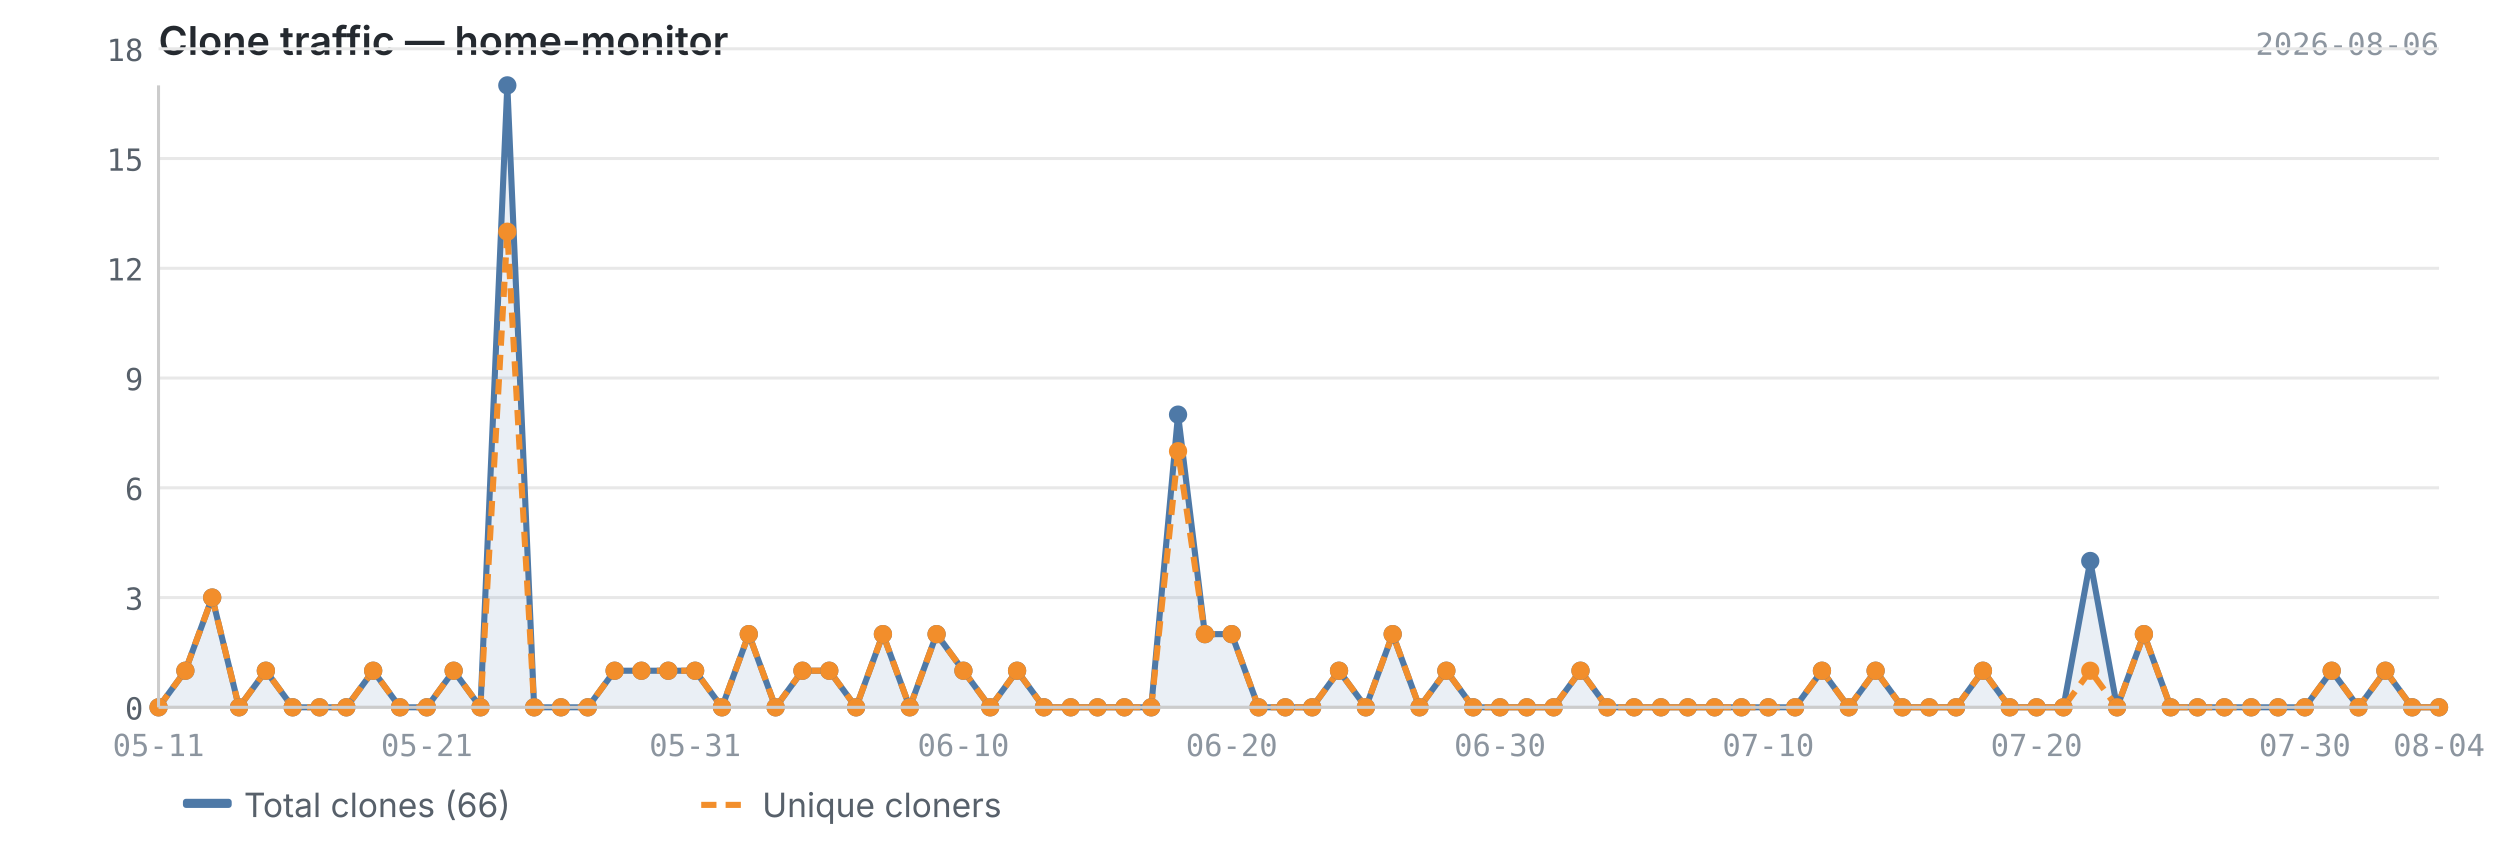
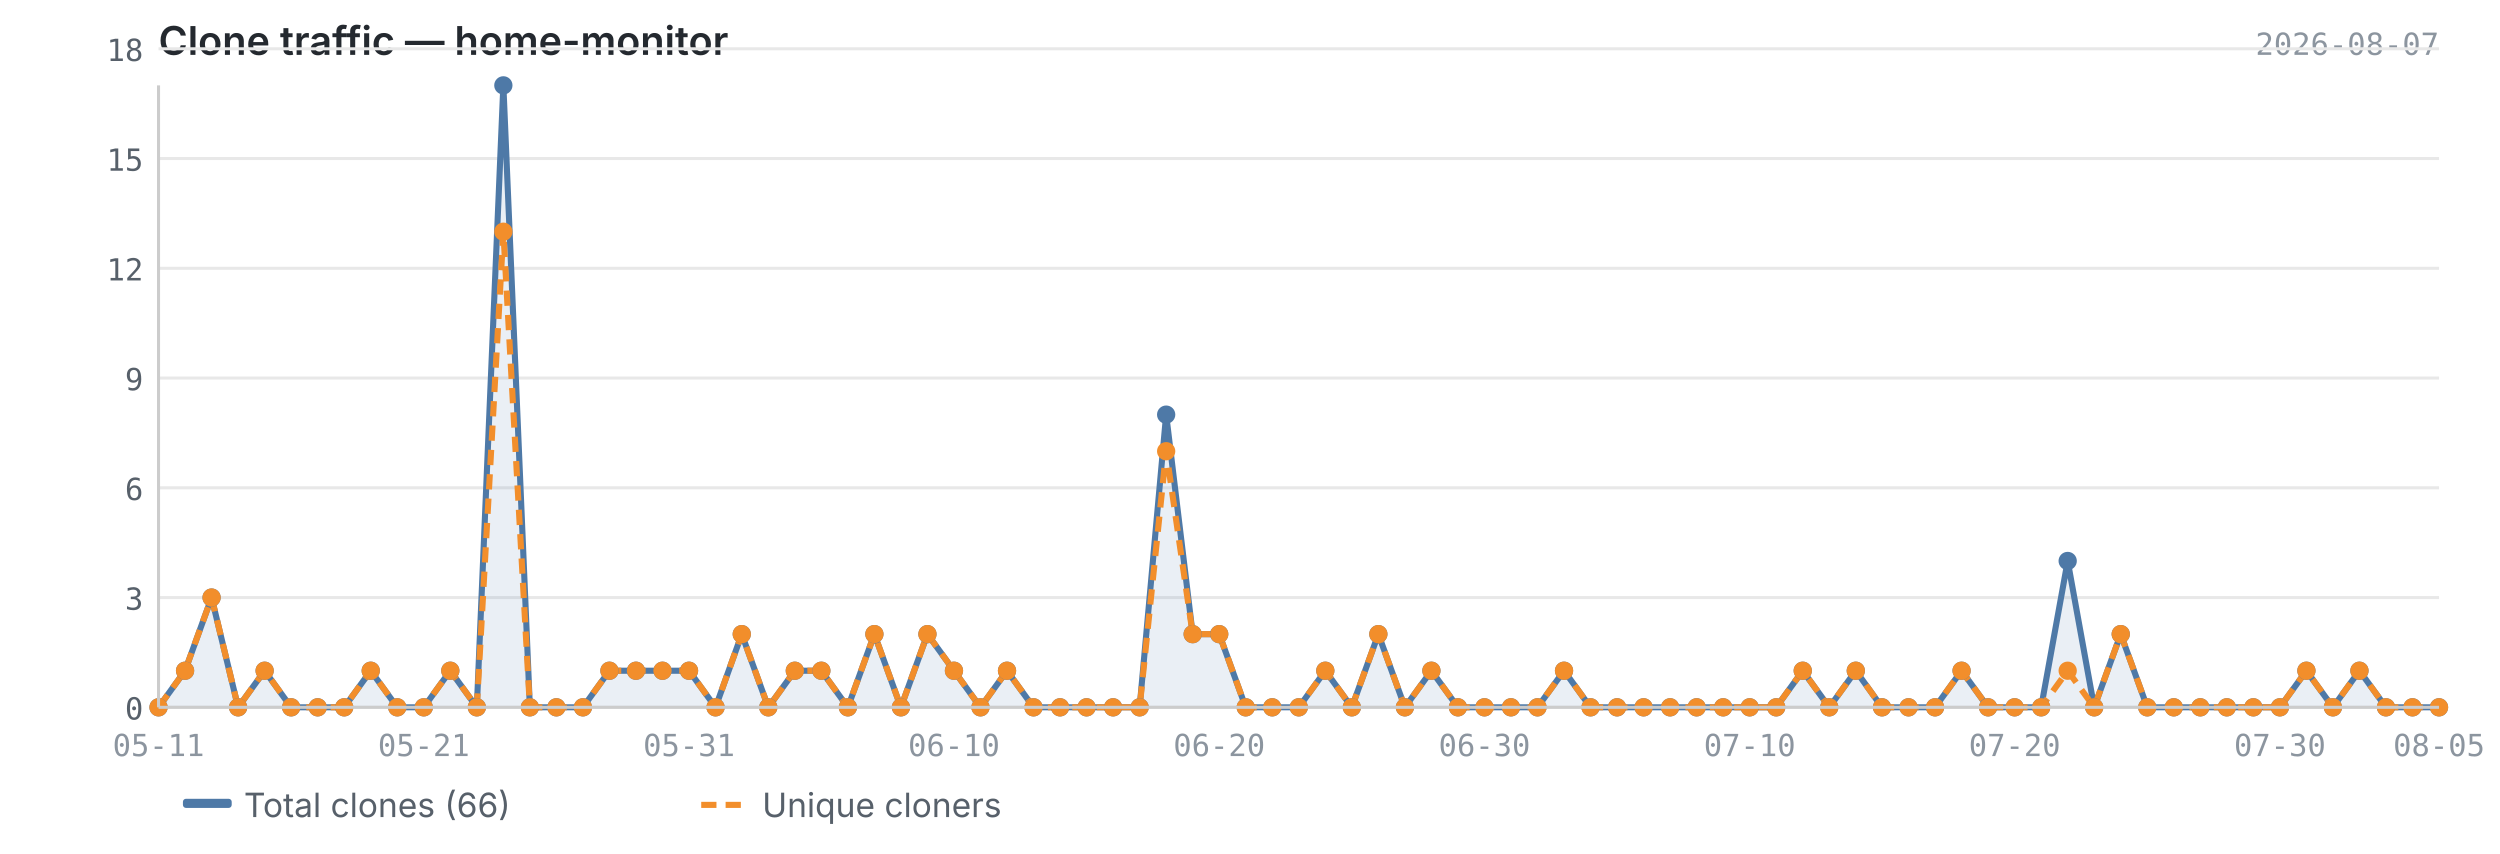
<svg xmlns="http://www.w3.org/2000/svg" viewBox="0 0 820 280" width="820" height="280">
  <text x="52" y="18" font-size="13" font-weight="600" fill="#24292f" font-family="-apple-system, BlinkMacSystemFont, 'Segoe UI', sans-serif">Clone traffic — home-monitor</text>
-   <text x="800" y="18" font-size="10" fill="#8c959f" font-family="ui-monospace, SFMono-Regular, 'SF Mono', Menlo, monospace" text-anchor="end">2026-08-06</text>
+   <text x="800" y="18" font-size="10" fill="#8c959f" font-family="ui-monospace, SFMono-Regular, 'SF Mono', Menlo, monospace" text-anchor="end">2026-08-07</text>
  <line x1="52" y1="232.0" x2="800" y2="232.0" stroke="#e8e8e8" stroke-width="1" />
  <line x1="52" y1="196.0" x2="800" y2="196.0" stroke="#e8e8e8" stroke-width="1" />
  <line x1="52" y1="160.0" x2="800" y2="160.0" stroke="#e8e8e8" stroke-width="1" />
  <line x1="52" y1="124.0" x2="800" y2="124.0" stroke="#e8e8e8" stroke-width="1" />
  <line x1="52" y1="88.0" x2="800" y2="88.0" stroke="#e8e8e8" stroke-width="1" />
  <line x1="52" y1="52.0" x2="800" y2="52.0" stroke="#e8e8e8" stroke-width="1" />
  <line x1="52" y1="16.0" x2="800" y2="16.0" stroke="#e8e8e8" stroke-width="1" />
-   <path d="M52.0,232.0 L52.0,232.0 L60.8,220.0 L69.6,196.0 L78.4,232.0 L87.2,220.0 L96.0,232.0 L104.8,232.0 L113.6,232.0 L122.4,220.0 L131.2,232.0 L140.0,232.0 L148.8,220.0 L157.6,232.0 L166.4,28.0 L175.2,232.0 L184.0,232.0 L192.8,232.0 L201.6,220.0 L210.4,220.0 L219.2,220.0 L228.0,220.0 L236.8,232.0 L245.6,208.0 L254.4,232.0 L263.2,220.0 L272.0,220.0 L280.8,232.0 L289.6,208.0 L298.4,232.0 L307.2,208.0 L316.0,220.0 L324.8,232.0 L333.6,220.0 L342.4,232.0 L351.2,232.0 L360.0,232.0 L368.8,232.0 L377.6,232.0 L386.4,136.0 L395.2,208.0 L404.0,208.0 L412.8,232.0 L421.6,232.0 L430.4,232.0 L439.2,220.0 L448.0,232.0 L456.8,208.0 L465.6,232.0 L474.4,220.0 L483.2,232.0 L492.0,232.0 L500.8,232.0 L509.6,232.0 L518.4,220.0 L527.2,232.0 L536.0,232.0 L544.8,232.0 L553.6,232.0 L562.4,232.0 L571.2,232.0 L580.0,232.0 L588.8,232.0 L597.6,220.0 L606.4,232.0 L615.2,220.0 L624.0,232.0 L632.8,232.0 L641.6,232.0 L650.4,220.0 L659.2,232.0 L668.0,232.0 L676.8,232.0 L685.6,184.0 L694.4,232.0 L703.2,208.0 L712.0,232.0 L720.8,232.0 L729.6,232.0 L738.4,232.0 L747.2,232.0 L756.0,232.0 L764.8,220.0 L773.6,232.0 L782.4,220.0 L791.2,232.0 L800.0,232.0 L800.0,232.0 L52.0,232.0Z" fill="#4e79a7" opacity="0.12" />
-   <polyline points="52.0,232.0 60.8,220.0 69.6,196.0 78.4,232.0 87.2,220.0 96.0,232.0 104.8,232.0 113.6,232.0 122.4,220.0 131.2,232.0 140.0,232.0 148.8,220.0 157.6,232.0 166.4,28.0 175.2,232.0 184.0,232.0 192.8,232.0 201.6,220.0 210.4,220.0 219.2,220.0 228.0,220.0 236.8,232.0 245.6,208.0 254.4,232.0 263.2,220.0 272.0,220.0 280.8,232.0 289.6,208.0 298.4,232.0 307.2,208.0 316.0,220.0 324.8,232.0 333.6,220.0 342.4,232.0 351.2,232.0 360.0,232.0 368.8,232.0 377.6,232.0 386.4,136.0 395.2,208.0 404.0,208.0 412.8,232.0 421.6,232.0 430.4,232.0 439.2,220.0 448.0,232.0 456.8,208.0 465.6,232.0 474.4,220.0 483.2,232.0 492.0,232.0 500.8,232.0 509.6,232.0 518.4,220.0 527.2,232.0 536.0,232.0 544.8,232.0 553.6,232.0 562.4,232.0 571.2,232.0 580.0,232.0 588.8,232.0 597.6,220.0 606.4,232.0 615.2,220.0 624.0,232.0 632.8,232.0 641.6,232.0 650.4,220.0 659.2,232.0 668.0,232.0 676.8,232.0 685.6,184.0 694.4,232.0 703.2,208.0 712.0,232.0 720.8,232.0 729.6,232.0 738.4,232.0 747.2,232.0 756.0,232.0 764.8,220.0 773.6,232.0 782.4,220.0 791.2,232.0 800.0,232.0" fill="none" stroke="#4e79a7" stroke-width="2" stroke-linejoin="round" />
-   <polyline points="52.0,232.0 60.8,220.0 69.6,196.0 78.4,232.0 87.2,220.0 96.0,232.0 104.8,232.0 113.6,232.0 122.4,220.0 131.2,232.0 140.0,232.0 148.8,220.0 157.6,232.0 166.4,76.0 175.2,232.0 184.0,232.0 192.8,232.0 201.6,220.0 210.4,220.0 219.2,220.0 228.0,220.0 236.8,232.0 245.6,208.0 254.4,232.0 263.2,220.0 272.0,220.0 280.8,232.0 289.6,208.0 298.4,232.0 307.2,208.0 316.0,220.0 324.8,232.0 333.6,220.0 342.4,232.0 351.2,232.0 360.0,232.0 368.8,232.0 377.6,232.0 386.4,148.0 395.2,208.0 404.0,208.0 412.8,232.0 421.6,232.0 430.4,232.0 439.2,220.0 448.0,232.0 456.8,208.0 465.6,232.0 474.4,220.0 483.2,232.0 492.0,232.0 500.8,232.0 509.6,232.0 518.4,220.0 527.2,232.0 536.0,232.0 544.8,232.0 553.6,232.0 562.4,232.0 571.2,232.0 580.0,232.0 588.8,232.0 597.6,220.0 606.4,232.0 615.2,220.0 624.0,232.0 632.8,232.0 641.6,232.0 650.4,220.0 659.2,232.0 668.0,232.0 676.8,232.0 685.6,220.0 694.4,232.0 703.2,208.0 712.0,232.0 720.8,232.0 729.6,232.0 738.4,232.0 747.2,232.0 756.0,232.0 764.8,220.0 773.6,232.0 782.4,220.0 791.2,232.0 800.0,232.0" fill="none" stroke="#f28e2b" stroke-width="2" stroke-linejoin="round" stroke-dasharray="5,3" />
+   <path d="M52.0,232.0 L52.0,232.0 L60.7,220.0 L69.4,196.0 L78.1,232.0 L86.8,220.0 L95.5,232.0 L104.2,232.0 L112.9,232.0 L121.6,220.0 L130.3,232.0 L139.0,232.0 L147.7,220.0 L156.4,232.0 L165.1,28.0 L173.8,232.0 L182.5,232.0 L191.2,232.0 L199.9,220.0 L208.6,220.0 L217.3,220.0 L226.0,220.0 L234.7,232.0 L243.3,208.0 L252.0,232.0 L260.7,220.0 L269.4,220.0 L278.1,232.0 L286.8,208.0 L295.5,232.0 L304.2,208.0 L312.9,220.0 L321.6,232.0 L330.3,220.0 L339.0,232.0 L347.7,232.0 L356.4,232.0 L365.1,232.0 L373.8,232.0 L382.5,136.0 L391.2,208.0 L399.9,208.0 L408.6,232.0 L417.3,232.0 L426.0,232.0 L434.7,220.0 L443.4,232.0 L452.1,208.0 L460.8,232.0 L469.5,220.0 L478.2,232.0 L486.9,232.0 L495.6,232.0 L504.3,232.0 L513.0,220.0 L521.7,232.0 L530.4,232.0 L539.1,232.0 L547.8,232.0 L556.5,232.0 L565.2,232.0 L573.9,232.0 L582.6,232.0 L591.3,220.0 L600.0,232.0 L608.7,220.0 L617.3,232.0 L626.0,232.0 L634.7,232.0 L643.4,220.0 L652.1,232.0 L660.8,232.0 L669.5,232.0 L678.2,184.0 L686.9,232.0 L695.6,208.0 L704.3,232.0 L713.0,232.0 L721.7,232.0 L730.4,232.0 L739.1,232.0 L747.8,232.0 L756.5,220.0 L765.2,232.0 L773.9,220.0 L782.6,232.0 L791.3,232.0 L800.0,232.0 L800.0,232.0 L52.0,232.0Z" fill="#4e79a7" opacity="0.12" />
+   <polyline points="52.0,232.0 60.7,220.0 69.4,196.0 78.1,232.0 86.8,220.0 95.5,232.0 104.2,232.0 112.9,232.0 121.6,220.0 130.3,232.0 139.0,232.0 147.7,220.0 156.4,232.0 165.1,28.0 173.8,232.0 182.5,232.0 191.2,232.0 199.9,220.0 208.6,220.0 217.3,220.0 226.0,220.0 234.7,232.0 243.3,208.0 252.0,232.0 260.7,220.0 269.4,220.0 278.1,232.0 286.8,208.0 295.5,232.0 304.2,208.0 312.9,220.0 321.6,232.0 330.3,220.0 339.0,232.0 347.7,232.0 356.4,232.0 365.1,232.0 373.8,232.0 382.5,136.0 391.2,208.0 399.9,208.0 408.6,232.0 417.3,232.0 426.0,232.0 434.7,220.0 443.4,232.0 452.1,208.0 460.8,232.0 469.5,220.0 478.2,232.0 486.9,232.0 495.6,232.0 504.3,232.0 513.0,220.0 521.7,232.0 530.4,232.0 539.1,232.0 547.8,232.0 556.5,232.0 565.2,232.0 573.9,232.0 582.6,232.0 591.3,220.0 600.0,232.0 608.7,220.0 617.3,232.0 626.0,232.0 634.7,232.0 643.4,220.0 652.1,232.0 660.8,232.0 669.5,232.0 678.2,184.0 686.9,232.0 695.6,208.0 704.3,232.0 713.0,232.0 721.7,232.0 730.4,232.0 739.1,232.0 747.8,232.0 756.5,220.0 765.2,232.0 773.9,220.0 782.6,232.0 791.3,232.0 800.0,232.0" fill="none" stroke="#4e79a7" stroke-width="2" stroke-linejoin="round" />
+   <polyline points="52.0,232.0 60.7,220.0 69.4,196.0 78.1,232.0 86.8,220.0 95.5,232.0 104.2,232.0 112.9,232.0 121.6,220.0 130.3,232.0 139.0,232.0 147.7,220.0 156.4,232.0 165.1,76.0 173.8,232.0 182.5,232.0 191.2,232.0 199.9,220.0 208.6,220.0 217.3,220.0 226.0,220.0 234.7,232.0 243.3,208.0 252.0,232.0 260.7,220.0 269.4,220.0 278.1,232.0 286.8,208.0 295.5,232.0 304.2,208.0 312.9,220.0 321.6,232.0 330.3,220.0 339.0,232.0 347.7,232.0 356.4,232.0 365.1,232.0 373.8,232.0 382.5,148.0 391.2,208.0 399.9,208.0 408.6,232.0 417.3,232.0 426.0,232.0 434.7,220.0 443.4,232.0 452.1,208.0 460.8,232.0 469.5,220.0 478.2,232.0 486.9,232.0 495.6,232.0 504.3,232.0 513.0,220.0 521.7,232.0 530.4,232.0 539.1,232.0 547.8,232.0 556.5,232.0 565.2,232.0 573.9,232.0 582.6,232.0 591.3,220.0 600.0,232.0 608.7,220.0 617.3,232.0 626.0,232.0 634.7,232.0 643.4,220.0 652.1,232.0 660.8,232.0 669.5,232.0 678.2,220.0 686.9,232.0 695.6,208.0 704.3,232.0 713.0,232.0 721.7,232.0 730.4,232.0 739.1,232.0 747.8,232.0 756.5,220.0 765.2,232.0 773.9,220.0 782.6,232.0 791.3,232.0 800.0,232.0" fill="none" stroke="#f28e2b" stroke-width="2" stroke-linejoin="round" stroke-dasharray="5,3" />
  <circle cx="52.0" cy="232.0" r="3" fill="#4e79a7" />
-   <circle cx="60.8" cy="220.0" r="3" fill="#4e79a7" />
-   <circle cx="69.6" cy="196.0" r="3" fill="#4e79a7" />
-   <circle cx="78.4" cy="232.0" r="3" fill="#4e79a7" />
-   <circle cx="87.2" cy="220.0" r="3" fill="#4e79a7" />
-   <circle cx="96.0" cy="232.0" r="3" fill="#4e79a7" />
-   <circle cx="104.8" cy="232.0" r="3" fill="#4e79a7" />
-   <circle cx="113.6" cy="232.0" r="3" fill="#4e79a7" />
-   <circle cx="122.4" cy="220.0" r="3" fill="#4e79a7" />
-   <circle cx="131.2" cy="232.0" r="3" fill="#4e79a7" />
-   <circle cx="140.0" cy="232.0" r="3" fill="#4e79a7" />
-   <circle cx="148.8" cy="220.0" r="3" fill="#4e79a7" />
-   <circle cx="157.6" cy="232.0" r="3" fill="#4e79a7" />
-   <circle cx="166.4" cy="28.0" r="3" fill="#4e79a7" />
-   <circle cx="175.2" cy="232.0" r="3" fill="#4e79a7" />
-   <circle cx="184.0" cy="232.0" r="3" fill="#4e79a7" />
-   <circle cx="192.8" cy="232.0" r="3" fill="#4e79a7" />
-   <circle cx="201.6" cy="220.0" r="3" fill="#4e79a7" />
-   <circle cx="210.4" cy="220.0" r="3" fill="#4e79a7" />
-   <circle cx="219.2" cy="220.0" r="3" fill="#4e79a7" />
-   <circle cx="228.0" cy="220.0" r="3" fill="#4e79a7" />
-   <circle cx="236.8" cy="232.0" r="3" fill="#4e79a7" />
-   <circle cx="245.6" cy="208.0" r="3" fill="#4e79a7" />
-   <circle cx="254.4" cy="232.0" r="3" fill="#4e79a7" />
-   <circle cx="263.2" cy="220.0" r="3" fill="#4e79a7" />
-   <circle cx="272.0" cy="220.0" r="3" fill="#4e79a7" />
-   <circle cx="280.8" cy="232.0" r="3" fill="#4e79a7" />
-   <circle cx="289.6" cy="208.0" r="3" fill="#4e79a7" />
-   <circle cx="298.4" cy="232.0" r="3" fill="#4e79a7" />
-   <circle cx="307.2" cy="208.0" r="3" fill="#4e79a7" />
-   <circle cx="316.0" cy="220.0" r="3" fill="#4e79a7" />
-   <circle cx="324.8" cy="232.0" r="3" fill="#4e79a7" />
-   <circle cx="333.6" cy="220.0" r="3" fill="#4e79a7" />
-   <circle cx="342.4" cy="232.0" r="3" fill="#4e79a7" />
-   <circle cx="351.2" cy="232.0" r="3" fill="#4e79a7" />
-   <circle cx="360.0" cy="232.0" r="3" fill="#4e79a7" />
-   <circle cx="368.8" cy="232.0" r="3" fill="#4e79a7" />
-   <circle cx="377.6" cy="232.0" r="3" fill="#4e79a7" />
-   <circle cx="386.4" cy="136.0" r="3" fill="#4e79a7" />
-   <circle cx="395.2" cy="208.0" r="3" fill="#4e79a7" />
-   <circle cx="404.0" cy="208.0" r="3" fill="#4e79a7" />
-   <circle cx="412.8" cy="232.0" r="3" fill="#4e79a7" />
-   <circle cx="421.6" cy="232.0" r="3" fill="#4e79a7" />
-   <circle cx="430.4" cy="232.0" r="3" fill="#4e79a7" />
-   <circle cx="439.2" cy="220.0" r="3" fill="#4e79a7" />
-   <circle cx="448.0" cy="232.0" r="3" fill="#4e79a7" />
-   <circle cx="456.8" cy="208.0" r="3" fill="#4e79a7" />
-   <circle cx="465.6" cy="232.0" r="3" fill="#4e79a7" />
-   <circle cx="474.4" cy="220.0" r="3" fill="#4e79a7" />
-   <circle cx="483.2" cy="232.0" r="3" fill="#4e79a7" />
-   <circle cx="492.0" cy="232.0" r="3" fill="#4e79a7" />
-   <circle cx="500.8" cy="232.0" r="3" fill="#4e79a7" />
-   <circle cx="509.6" cy="232.0" r="3" fill="#4e79a7" />
-   <circle cx="518.4" cy="220.0" r="3" fill="#4e79a7" />
-   <circle cx="527.2" cy="232.0" r="3" fill="#4e79a7" />
-   <circle cx="536.0" cy="232.0" r="3" fill="#4e79a7" />
-   <circle cx="544.8" cy="232.0" r="3" fill="#4e79a7" />
-   <circle cx="553.6" cy="232.0" r="3" fill="#4e79a7" />
-   <circle cx="562.4" cy="232.0" r="3" fill="#4e79a7" />
-   <circle cx="571.2" cy="232.0" r="3" fill="#4e79a7" />
-   <circle cx="580.0" cy="232.0" r="3" fill="#4e79a7" />
-   <circle cx="588.8" cy="232.0" r="3" fill="#4e79a7" />
-   <circle cx="597.6" cy="220.0" r="3" fill="#4e79a7" />
-   <circle cx="606.4" cy="232.0" r="3" fill="#4e79a7" />
-   <circle cx="615.2" cy="220.0" r="3" fill="#4e79a7" />
-   <circle cx="624.0" cy="232.0" r="3" fill="#4e79a7" />
-   <circle cx="632.8" cy="232.0" r="3" fill="#4e79a7" />
-   <circle cx="641.6" cy="232.0" r="3" fill="#4e79a7" />
-   <circle cx="650.4" cy="220.0" r="3" fill="#4e79a7" />
-   <circle cx="659.2" cy="232.0" r="3" fill="#4e79a7" />
-   <circle cx="668.0" cy="232.0" r="3" fill="#4e79a7" />
-   <circle cx="676.8" cy="232.0" r="3" fill="#4e79a7" />
-   <circle cx="685.6" cy="184.0" r="3" fill="#4e79a7" />
-   <circle cx="694.4" cy="232.0" r="3" fill="#4e79a7" />
-   <circle cx="703.2" cy="208.0" r="3" fill="#4e79a7" />
-   <circle cx="712.0" cy="232.0" r="3" fill="#4e79a7" />
-   <circle cx="720.8" cy="232.0" r="3" fill="#4e79a7" />
-   <circle cx="729.6" cy="232.0" r="3" fill="#4e79a7" />
-   <circle cx="738.4" cy="232.0" r="3" fill="#4e79a7" />
-   <circle cx="747.2" cy="232.0" r="3" fill="#4e79a7" />
-   <circle cx="756.0" cy="232.0" r="3" fill="#4e79a7" />
-   <circle cx="764.8" cy="220.0" r="3" fill="#4e79a7" />
-   <circle cx="773.6" cy="232.0" r="3" fill="#4e79a7" />
-   <circle cx="782.4" cy="220.0" r="3" fill="#4e79a7" />
-   <circle cx="791.2" cy="232.0" r="3" fill="#4e79a7" />
+   <circle cx="60.7" cy="220.0" r="3" fill="#4e79a7" />
+   <circle cx="69.4" cy="196.0" r="3" fill="#4e79a7" />
+   <circle cx="78.1" cy="232.0" r="3" fill="#4e79a7" />
+   <circle cx="86.8" cy="220.0" r="3" fill="#4e79a7" />
+   <circle cx="95.5" cy="232.0" r="3" fill="#4e79a7" />
+   <circle cx="104.2" cy="232.0" r="3" fill="#4e79a7" />
+   <circle cx="112.9" cy="232.0" r="3" fill="#4e79a7" />
+   <circle cx="121.6" cy="220.0" r="3" fill="#4e79a7" />
+   <circle cx="130.3" cy="232.0" r="3" fill="#4e79a7" />
+   <circle cx="139.0" cy="232.0" r="3" fill="#4e79a7" />
+   <circle cx="147.7" cy="220.0" r="3" fill="#4e79a7" />
+   <circle cx="156.4" cy="232.0" r="3" fill="#4e79a7" />
+   <circle cx="165.1" cy="28.0" r="3" fill="#4e79a7" />
+   <circle cx="173.8" cy="232.0" r="3" fill="#4e79a7" />
+   <circle cx="182.5" cy="232.0" r="3" fill="#4e79a7" />
+   <circle cx="191.2" cy="232.0" r="3" fill="#4e79a7" />
+   <circle cx="199.9" cy="220.0" r="3" fill="#4e79a7" />
+   <circle cx="208.6" cy="220.0" r="3" fill="#4e79a7" />
+   <circle cx="217.3" cy="220.0" r="3" fill="#4e79a7" />
+   <circle cx="226.0" cy="220.0" r="3" fill="#4e79a7" />
+   <circle cx="234.7" cy="232.0" r="3" fill="#4e79a7" />
+   <circle cx="243.3" cy="208.0" r="3" fill="#4e79a7" />
+   <circle cx="252.0" cy="232.0" r="3" fill="#4e79a7" />
+   <circle cx="260.7" cy="220.0" r="3" fill="#4e79a7" />
+   <circle cx="269.4" cy="220.0" r="3" fill="#4e79a7" />
+   <circle cx="278.1" cy="232.0" r="3" fill="#4e79a7" />
+   <circle cx="286.8" cy="208.0" r="3" fill="#4e79a7" />
+   <circle cx="295.5" cy="232.0" r="3" fill="#4e79a7" />
+   <circle cx="304.2" cy="208.0" r="3" fill="#4e79a7" />
+   <circle cx="312.9" cy="220.0" r="3" fill="#4e79a7" />
+   <circle cx="321.6" cy="232.0" r="3" fill="#4e79a7" />
+   <circle cx="330.3" cy="220.0" r="3" fill="#4e79a7" />
+   <circle cx="339.0" cy="232.0" r="3" fill="#4e79a7" />
+   <circle cx="347.7" cy="232.0" r="3" fill="#4e79a7" />
+   <circle cx="356.4" cy="232.0" r="3" fill="#4e79a7" />
+   <circle cx="365.1" cy="232.0" r="3" fill="#4e79a7" />
+   <circle cx="373.8" cy="232.0" r="3" fill="#4e79a7" />
+   <circle cx="382.5" cy="136.0" r="3" fill="#4e79a7" />
+   <circle cx="391.2" cy="208.0" r="3" fill="#4e79a7" />
+   <circle cx="399.9" cy="208.0" r="3" fill="#4e79a7" />
+   <circle cx="408.6" cy="232.0" r="3" fill="#4e79a7" />
+   <circle cx="417.3" cy="232.0" r="3" fill="#4e79a7" />
+   <circle cx="426.0" cy="232.0" r="3" fill="#4e79a7" />
+   <circle cx="434.7" cy="220.0" r="3" fill="#4e79a7" />
+   <circle cx="443.4" cy="232.0" r="3" fill="#4e79a7" />
+   <circle cx="452.1" cy="208.0" r="3" fill="#4e79a7" />
+   <circle cx="460.8" cy="232.0" r="3" fill="#4e79a7" />
+   <circle cx="469.5" cy="220.0" r="3" fill="#4e79a7" />
+   <circle cx="478.2" cy="232.0" r="3" fill="#4e79a7" />
+   <circle cx="486.9" cy="232.0" r="3" fill="#4e79a7" />
+   <circle cx="495.6" cy="232.0" r="3" fill="#4e79a7" />
+   <circle cx="504.3" cy="232.0" r="3" fill="#4e79a7" />
+   <circle cx="513.0" cy="220.0" r="3" fill="#4e79a7" />
+   <circle cx="521.7" cy="232.0" r="3" fill="#4e79a7" />
+   <circle cx="530.4" cy="232.0" r="3" fill="#4e79a7" />
+   <circle cx="539.1" cy="232.0" r="3" fill="#4e79a7" />
+   <circle cx="547.8" cy="232.0" r="3" fill="#4e79a7" />
+   <circle cx="556.5" cy="232.0" r="3" fill="#4e79a7" />
+   <circle cx="565.2" cy="232.0" r="3" fill="#4e79a7" />
+   <circle cx="573.9" cy="232.0" r="3" fill="#4e79a7" />
+   <circle cx="582.6" cy="232.0" r="3" fill="#4e79a7" />
+   <circle cx="591.3" cy="220.0" r="3" fill="#4e79a7" />
+   <circle cx="600.0" cy="232.0" r="3" fill="#4e79a7" />
+   <circle cx="608.7" cy="220.0" r="3" fill="#4e79a7" />
+   <circle cx="617.3" cy="232.0" r="3" fill="#4e79a7" />
+   <circle cx="626.0" cy="232.0" r="3" fill="#4e79a7" />
+   <circle cx="634.7" cy="232.0" r="3" fill="#4e79a7" />
+   <circle cx="643.4" cy="220.0" r="3" fill="#4e79a7" />
+   <circle cx="652.1" cy="232.0" r="3" fill="#4e79a7" />
+   <circle cx="660.8" cy="232.0" r="3" fill="#4e79a7" />
+   <circle cx="669.5" cy="232.0" r="3" fill="#4e79a7" />
+   <circle cx="678.2" cy="184.0" r="3" fill="#4e79a7" />
+   <circle cx="686.9" cy="232.0" r="3" fill="#4e79a7" />
+   <circle cx="695.6" cy="208.0" r="3" fill="#4e79a7" />
+   <circle cx="704.3" cy="232.0" r="3" fill="#4e79a7" />
+   <circle cx="713.0" cy="232.0" r="3" fill="#4e79a7" />
+   <circle cx="721.7" cy="232.0" r="3" fill="#4e79a7" />
+   <circle cx="730.4" cy="232.0" r="3" fill="#4e79a7" />
+   <circle cx="739.1" cy="232.0" r="3" fill="#4e79a7" />
+   <circle cx="747.8" cy="232.0" r="3" fill="#4e79a7" />
+   <circle cx="756.5" cy="220.0" r="3" fill="#4e79a7" />
+   <circle cx="765.2" cy="232.0" r="3" fill="#4e79a7" />
+   <circle cx="773.9" cy="220.0" r="3" fill="#4e79a7" />
+   <circle cx="782.6" cy="232.0" r="3" fill="#4e79a7" />
+   <circle cx="791.3" cy="232.0" r="3" fill="#4e79a7" />
  <circle cx="800.0" cy="232.0" r="3" fill="#4e79a7" />
  <circle cx="52.0" cy="232.0" r="3" fill="#f28e2b" />
-   <circle cx="60.8" cy="220.0" r="3" fill="#f28e2b" />
-   <circle cx="69.6" cy="196.0" r="3" fill="#f28e2b" />
-   <circle cx="78.4" cy="232.0" r="3" fill="#f28e2b" />
-   <circle cx="87.2" cy="220.0" r="3" fill="#f28e2b" />
-   <circle cx="96.0" cy="232.0" r="3" fill="#f28e2b" />
-   <circle cx="104.8" cy="232.0" r="3" fill="#f28e2b" />
-   <circle cx="113.6" cy="232.0" r="3" fill="#f28e2b" />
-   <circle cx="122.4" cy="220.0" r="3" fill="#f28e2b" />
-   <circle cx="131.2" cy="232.0" r="3" fill="#f28e2b" />
-   <circle cx="140.0" cy="232.0" r="3" fill="#f28e2b" />
-   <circle cx="148.8" cy="220.0" r="3" fill="#f28e2b" />
-   <circle cx="157.6" cy="232.0" r="3" fill="#f28e2b" />
-   <circle cx="166.4" cy="76.0" r="3" fill="#f28e2b" />
-   <circle cx="175.2" cy="232.0" r="3" fill="#f28e2b" />
-   <circle cx="184.0" cy="232.0" r="3" fill="#f28e2b" />
-   <circle cx="192.8" cy="232.0" r="3" fill="#f28e2b" />
-   <circle cx="201.6" cy="220.0" r="3" fill="#f28e2b" />
-   <circle cx="210.4" cy="220.0" r="3" fill="#f28e2b" />
-   <circle cx="219.2" cy="220.0" r="3" fill="#f28e2b" />
-   <circle cx="228.0" cy="220.0" r="3" fill="#f28e2b" />
-   <circle cx="236.8" cy="232.0" r="3" fill="#f28e2b" />
-   <circle cx="245.6" cy="208.0" r="3" fill="#f28e2b" />
-   <circle cx="254.4" cy="232.0" r="3" fill="#f28e2b" />
-   <circle cx="263.2" cy="220.0" r="3" fill="#f28e2b" />
-   <circle cx="272.0" cy="220.0" r="3" fill="#f28e2b" />
-   <circle cx="280.8" cy="232.0" r="3" fill="#f28e2b" />
-   <circle cx="289.6" cy="208.0" r="3" fill="#f28e2b" />
-   <circle cx="298.4" cy="232.0" r="3" fill="#f28e2b" />
-   <circle cx="307.2" cy="208.0" r="3" fill="#f28e2b" />
-   <circle cx="316.0" cy="220.0" r="3" fill="#f28e2b" />
-   <circle cx="324.8" cy="232.0" r="3" fill="#f28e2b" />
-   <circle cx="333.6" cy="220.0" r="3" fill="#f28e2b" />
-   <circle cx="342.4" cy="232.0" r="3" fill="#f28e2b" />
-   <circle cx="351.2" cy="232.0" r="3" fill="#f28e2b" />
-   <circle cx="360.0" cy="232.0" r="3" fill="#f28e2b" />
-   <circle cx="368.8" cy="232.0" r="3" fill="#f28e2b" />
-   <circle cx="377.6" cy="232.0" r="3" fill="#f28e2b" />
-   <circle cx="386.4" cy="148.0" r="3" fill="#f28e2b" />
-   <circle cx="395.2" cy="208.0" r="3" fill="#f28e2b" />
-   <circle cx="404.0" cy="208.0" r="3" fill="#f28e2b" />
-   <circle cx="412.8" cy="232.0" r="3" fill="#f28e2b" />
-   <circle cx="421.6" cy="232.0" r="3" fill="#f28e2b" />
-   <circle cx="430.4" cy="232.0" r="3" fill="#f28e2b" />
-   <circle cx="439.2" cy="220.0" r="3" fill="#f28e2b" />
-   <circle cx="448.0" cy="232.0" r="3" fill="#f28e2b" />
-   <circle cx="456.8" cy="208.0" r="3" fill="#f28e2b" />
-   <circle cx="465.6" cy="232.0" r="3" fill="#f28e2b" />
-   <circle cx="474.4" cy="220.0" r="3" fill="#f28e2b" />
-   <circle cx="483.2" cy="232.0" r="3" fill="#f28e2b" />
-   <circle cx="492.0" cy="232.0" r="3" fill="#f28e2b" />
-   <circle cx="500.8" cy="232.0" r="3" fill="#f28e2b" />
-   <circle cx="509.6" cy="232.0" r="3" fill="#f28e2b" />
-   <circle cx="518.4" cy="220.0" r="3" fill="#f28e2b" />
-   <circle cx="527.2" cy="232.0" r="3" fill="#f28e2b" />
-   <circle cx="536.0" cy="232.0" r="3" fill="#f28e2b" />
-   <circle cx="544.8" cy="232.0" r="3" fill="#f28e2b" />
-   <circle cx="553.6" cy="232.0" r="3" fill="#f28e2b" />
-   <circle cx="562.4" cy="232.0" r="3" fill="#f28e2b" />
-   <circle cx="571.2" cy="232.0" r="3" fill="#f28e2b" />
-   <circle cx="580.0" cy="232.0" r="3" fill="#f28e2b" />
-   <circle cx="588.8" cy="232.0" r="3" fill="#f28e2b" />
-   <circle cx="597.6" cy="220.0" r="3" fill="#f28e2b" />
-   <circle cx="606.4" cy="232.0" r="3" fill="#f28e2b" />
-   <circle cx="615.2" cy="220.0" r="3" fill="#f28e2b" />
-   <circle cx="624.0" cy="232.0" r="3" fill="#f28e2b" />
-   <circle cx="632.8" cy="232.0" r="3" fill="#f28e2b" />
-   <circle cx="641.6" cy="232.0" r="3" fill="#f28e2b" />
-   <circle cx="650.4" cy="220.0" r="3" fill="#f28e2b" />
-   <circle cx="659.2" cy="232.0" r="3" fill="#f28e2b" />
-   <circle cx="668.0" cy="232.0" r="3" fill="#f28e2b" />
-   <circle cx="676.8" cy="232.0" r="3" fill="#f28e2b" />
-   <circle cx="685.6" cy="220.0" r="3" fill="#f28e2b" />
-   <circle cx="694.4" cy="232.0" r="3" fill="#f28e2b" />
-   <circle cx="703.2" cy="208.0" r="3" fill="#f28e2b" />
-   <circle cx="712.0" cy="232.0" r="3" fill="#f28e2b" />
-   <circle cx="720.8" cy="232.0" r="3" fill="#f28e2b" />
-   <circle cx="729.6" cy="232.0" r="3" fill="#f28e2b" />
-   <circle cx="738.4" cy="232.0" r="3" fill="#f28e2b" />
-   <circle cx="747.2" cy="232.0" r="3" fill="#f28e2b" />
-   <circle cx="756.0" cy="232.0" r="3" fill="#f28e2b" />
-   <circle cx="764.8" cy="220.0" r="3" fill="#f28e2b" />
-   <circle cx="773.6" cy="232.0" r="3" fill="#f28e2b" />
-   <circle cx="782.4" cy="220.0" r="3" fill="#f28e2b" />
-   <circle cx="791.2" cy="232.0" r="3" fill="#f28e2b" />
+   <circle cx="60.7" cy="220.0" r="3" fill="#f28e2b" />
+   <circle cx="69.4" cy="196.0" r="3" fill="#f28e2b" />
+   <circle cx="78.1" cy="232.0" r="3" fill="#f28e2b" />
+   <circle cx="86.8" cy="220.0" r="3" fill="#f28e2b" />
+   <circle cx="95.5" cy="232.0" r="3" fill="#f28e2b" />
+   <circle cx="104.2" cy="232.0" r="3" fill="#f28e2b" />
+   <circle cx="112.9" cy="232.0" r="3" fill="#f28e2b" />
+   <circle cx="121.6" cy="220.0" r="3" fill="#f28e2b" />
+   <circle cx="130.3" cy="232.0" r="3" fill="#f28e2b" />
+   <circle cx="139.0" cy="232.0" r="3" fill="#f28e2b" />
+   <circle cx="147.7" cy="220.0" r="3" fill="#f28e2b" />
+   <circle cx="156.4" cy="232.0" r="3" fill="#f28e2b" />
+   <circle cx="165.1" cy="76.0" r="3" fill="#f28e2b" />
+   <circle cx="173.8" cy="232.0" r="3" fill="#f28e2b" />
+   <circle cx="182.5" cy="232.0" r="3" fill="#f28e2b" />
+   <circle cx="191.2" cy="232.0" r="3" fill="#f28e2b" />
+   <circle cx="199.9" cy="220.0" r="3" fill="#f28e2b" />
+   <circle cx="208.6" cy="220.0" r="3" fill="#f28e2b" />
+   <circle cx="217.3" cy="220.0" r="3" fill="#f28e2b" />
+   <circle cx="226.0" cy="220.0" r="3" fill="#f28e2b" />
+   <circle cx="234.7" cy="232.0" r="3" fill="#f28e2b" />
+   <circle cx="243.3" cy="208.0" r="3" fill="#f28e2b" />
+   <circle cx="252.0" cy="232.0" r="3" fill="#f28e2b" />
+   <circle cx="260.7" cy="220.0" r="3" fill="#f28e2b" />
+   <circle cx="269.4" cy="220.0" r="3" fill="#f28e2b" />
+   <circle cx="278.1" cy="232.0" r="3" fill="#f28e2b" />
+   <circle cx="286.8" cy="208.0" r="3" fill="#f28e2b" />
+   <circle cx="295.5" cy="232.0" r="3" fill="#f28e2b" />
+   <circle cx="304.2" cy="208.0" r="3" fill="#f28e2b" />
+   <circle cx="312.9" cy="220.0" r="3" fill="#f28e2b" />
+   <circle cx="321.6" cy="232.0" r="3" fill="#f28e2b" />
+   <circle cx="330.3" cy="220.0" r="3" fill="#f28e2b" />
+   <circle cx="339.0" cy="232.0" r="3" fill="#f28e2b" />
+   <circle cx="347.7" cy="232.0" r="3" fill="#f28e2b" />
+   <circle cx="356.4" cy="232.0" r="3" fill="#f28e2b" />
+   <circle cx="365.1" cy="232.0" r="3" fill="#f28e2b" />
+   <circle cx="373.8" cy="232.0" r="3" fill="#f28e2b" />
+   <circle cx="382.5" cy="148.0" r="3" fill="#f28e2b" />
+   <circle cx="391.2" cy="208.0" r="3" fill="#f28e2b" />
+   <circle cx="399.9" cy="208.0" r="3" fill="#f28e2b" />
+   <circle cx="408.6" cy="232.0" r="3" fill="#f28e2b" />
+   <circle cx="417.3" cy="232.0" r="3" fill="#f28e2b" />
+   <circle cx="426.0" cy="232.0" r="3" fill="#f28e2b" />
+   <circle cx="434.7" cy="220.0" r="3" fill="#f28e2b" />
+   <circle cx="443.4" cy="232.0" r="3" fill="#f28e2b" />
+   <circle cx="452.1" cy="208.0" r="3" fill="#f28e2b" />
+   <circle cx="460.8" cy="232.0" r="3" fill="#f28e2b" />
+   <circle cx="469.5" cy="220.0" r="3" fill="#f28e2b" />
+   <circle cx="478.2" cy="232.0" r="3" fill="#f28e2b" />
+   <circle cx="486.9" cy="232.0" r="3" fill="#f28e2b" />
+   <circle cx="495.6" cy="232.0" r="3" fill="#f28e2b" />
+   <circle cx="504.3" cy="232.0" r="3" fill="#f28e2b" />
+   <circle cx="513.0" cy="220.0" r="3" fill="#f28e2b" />
+   <circle cx="521.7" cy="232.0" r="3" fill="#f28e2b" />
+   <circle cx="530.4" cy="232.0" r="3" fill="#f28e2b" />
+   <circle cx="539.1" cy="232.0" r="3" fill="#f28e2b" />
+   <circle cx="547.8" cy="232.0" r="3" fill="#f28e2b" />
+   <circle cx="556.5" cy="232.0" r="3" fill="#f28e2b" />
+   <circle cx="565.2" cy="232.0" r="3" fill="#f28e2b" />
+   <circle cx="573.9" cy="232.0" r="3" fill="#f28e2b" />
+   <circle cx="582.6" cy="232.0" r="3" fill="#f28e2b" />
+   <circle cx="591.3" cy="220.0" r="3" fill="#f28e2b" />
+   <circle cx="600.0" cy="232.0" r="3" fill="#f28e2b" />
+   <circle cx="608.7" cy="220.0" r="3" fill="#f28e2b" />
+   <circle cx="617.3" cy="232.0" r="3" fill="#f28e2b" />
+   <circle cx="626.0" cy="232.0" r="3" fill="#f28e2b" />
+   <circle cx="634.7" cy="232.0" r="3" fill="#f28e2b" />
+   <circle cx="643.4" cy="220.0" r="3" fill="#f28e2b" />
+   <circle cx="652.1" cy="232.0" r="3" fill="#f28e2b" />
+   <circle cx="660.8" cy="232.0" r="3" fill="#f28e2b" />
+   <circle cx="669.5" cy="232.0" r="3" fill="#f28e2b" />
+   <circle cx="678.2" cy="220.0" r="3" fill="#f28e2b" />
+   <circle cx="686.9" cy="232.0" r="3" fill="#f28e2b" />
+   <circle cx="695.6" cy="208.0" r="3" fill="#f28e2b" />
+   <circle cx="704.3" cy="232.0" r="3" fill="#f28e2b" />
+   <circle cx="713.0" cy="232.0" r="3" fill="#f28e2b" />
+   <circle cx="721.7" cy="232.0" r="3" fill="#f28e2b" />
+   <circle cx="730.4" cy="232.0" r="3" fill="#f28e2b" />
+   <circle cx="739.1" cy="232.0" r="3" fill="#f28e2b" />
+   <circle cx="747.8" cy="232.0" r="3" fill="#f28e2b" />
+   <circle cx="756.5" cy="220.0" r="3" fill="#f28e2b" />
+   <circle cx="765.2" cy="232.0" r="3" fill="#f28e2b" />
+   <circle cx="773.9" cy="220.0" r="3" fill="#f28e2b" />
+   <circle cx="782.6" cy="232.0" r="3" fill="#f28e2b" />
+   <circle cx="791.3" cy="232.0" r="3" fill="#f28e2b" />
  <circle cx="800.0" cy="232.0" r="3" fill="#f28e2b" />
  <line x1="52" y1="28" x2="52" y2="232" stroke="#cccccc" stroke-width="1" />
  <line x1="52" y1="232" x2="800" y2="232" stroke="#cccccc" stroke-width="1" />
  <text x="47" y="236.0" text-anchor="end" font-size="10" fill="#57606a" font-family="ui-monospace, SFMono-Regular, 'SF Mono', Menlo, monospace">0</text>
  <text x="47" y="200.0" text-anchor="end" font-size="10" fill="#57606a" font-family="ui-monospace, SFMono-Regular, 'SF Mono', Menlo, monospace">3</text>
  <text x="47" y="164.0" text-anchor="end" font-size="10" fill="#57606a" font-family="ui-monospace, SFMono-Regular, 'SF Mono', Menlo, monospace">6</text>
  <text x="47" y="128.0" text-anchor="end" font-size="10" fill="#57606a" font-family="ui-monospace, SFMono-Regular, 'SF Mono', Menlo, monospace">9</text>
  <text x="47" y="92.0" text-anchor="end" font-size="10" fill="#57606a" font-family="ui-monospace, SFMono-Regular, 'SF Mono', Menlo, monospace">12</text>
  <text x="47" y="56.0" text-anchor="end" font-size="10" fill="#57606a" font-family="ui-monospace, SFMono-Regular, 'SF Mono', Menlo, monospace">15</text>
  <text x="47" y="20.0" text-anchor="end" font-size="10" fill="#57606a" font-family="ui-monospace, SFMono-Regular, 'SF Mono', Menlo, monospace">18</text>
  <text x="52.0" y="248" text-anchor="middle" font-size="10" fill="#8c959f" font-family="ui-monospace, SFMono-Regular, 'SF Mono', Menlo, monospace">05-11</text>
-   <text x="668.0" y="248" text-anchor="middle" font-size="10" fill="#8c959f" font-family="ui-monospace, SFMono-Regular, 'SF Mono', Menlo, monospace">07-20</text>
-   <text x="404.0" y="248" text-anchor="middle" font-size="10" fill="#8c959f" font-family="ui-monospace, SFMono-Regular, 'SF Mono', Menlo, monospace">06-20</text>
-   <text x="140.0" y="248" text-anchor="middle" font-size="10" fill="#8c959f" font-family="ui-monospace, SFMono-Regular, 'SF Mono', Menlo, monospace">05-21</text>
-   <text x="756.0" y="248" text-anchor="middle" font-size="10" fill="#8c959f" font-family="ui-monospace, SFMono-Regular, 'SF Mono', Menlo, monospace">07-30</text>
-   <text x="492.0" y="248" text-anchor="middle" font-size="10" fill="#8c959f" font-family="ui-monospace, SFMono-Regular, 'SF Mono', Menlo, monospace">06-30</text>
-   <text x="228.0" y="248" text-anchor="middle" font-size="10" fill="#8c959f" font-family="ui-monospace, SFMono-Regular, 'SF Mono', Menlo, monospace">05-31</text>
-   <text x="800.0" y="248" text-anchor="middle" font-size="10" fill="#8c959f" font-family="ui-monospace, SFMono-Regular, 'SF Mono', Menlo, monospace">08-04</text>
-   <text x="580.0" y="248" text-anchor="middle" font-size="10" fill="#8c959f" font-family="ui-monospace, SFMono-Regular, 'SF Mono', Menlo, monospace">07-10</text>
-   <text x="316.0" y="248" text-anchor="middle" font-size="10" fill="#8c959f" font-family="ui-monospace, SFMono-Regular, 'SF Mono', Menlo, monospace">06-10</text>
+   <text x="660.8" y="248" text-anchor="middle" font-size="10" fill="#8c959f" font-family="ui-monospace, SFMono-Regular, 'SF Mono', Menlo, monospace">07-20</text>
+   <text x="399.9" y="248" text-anchor="middle" font-size="10" fill="#8c959f" font-family="ui-monospace, SFMono-Regular, 'SF Mono', Menlo, monospace">06-20</text>
+   <text x="139.0" y="248" text-anchor="middle" font-size="10" fill="#8c959f" font-family="ui-monospace, SFMono-Regular, 'SF Mono', Menlo, monospace">05-21</text>
+   <text x="747.8" y="248" text-anchor="middle" font-size="10" fill="#8c959f" font-family="ui-monospace, SFMono-Regular, 'SF Mono', Menlo, monospace">07-30</text>
+   <text x="486.9" y="248" text-anchor="middle" font-size="10" fill="#8c959f" font-family="ui-monospace, SFMono-Regular, 'SF Mono', Menlo, monospace">06-30</text>
+   <text x="226.0" y="248" text-anchor="middle" font-size="10" fill="#8c959f" font-family="ui-monospace, SFMono-Regular, 'SF Mono', Menlo, monospace">05-31</text>
+   <text x="800.0" y="248" text-anchor="middle" font-size="10" fill="#8c959f" font-family="ui-monospace, SFMono-Regular, 'SF Mono', Menlo, monospace">08-05</text>
+   <text x="573.9" y="248" text-anchor="middle" font-size="10" fill="#8c959f" font-family="ui-monospace, SFMono-Regular, 'SF Mono', Menlo, monospace">07-10</text>
+   <text x="312.9" y="248" text-anchor="middle" font-size="10" fill="#8c959f" font-family="ui-monospace, SFMono-Regular, 'SF Mono', Menlo, monospace">06-10</text>
  <rect x="60" y="262" width="16" height="3" fill="#4e79a7" rx="1" />
  <text x="80" y="268" font-size="11" fill="#57606a" font-family="-apple-system, BlinkMacSystemFont, 'Segoe UI', sans-serif">Total clones (66)</text>
  <line x1="230" y1="264" x2="246" y2="264" stroke="#f28e2b" stroke-width="2" stroke-dasharray="5,3" />
  <text x="250" y="268" font-size="11" fill="#57606a" font-family="-apple-system, BlinkMacSystemFont, 'Segoe UI', sans-serif">Unique cloners</text>
</svg>
